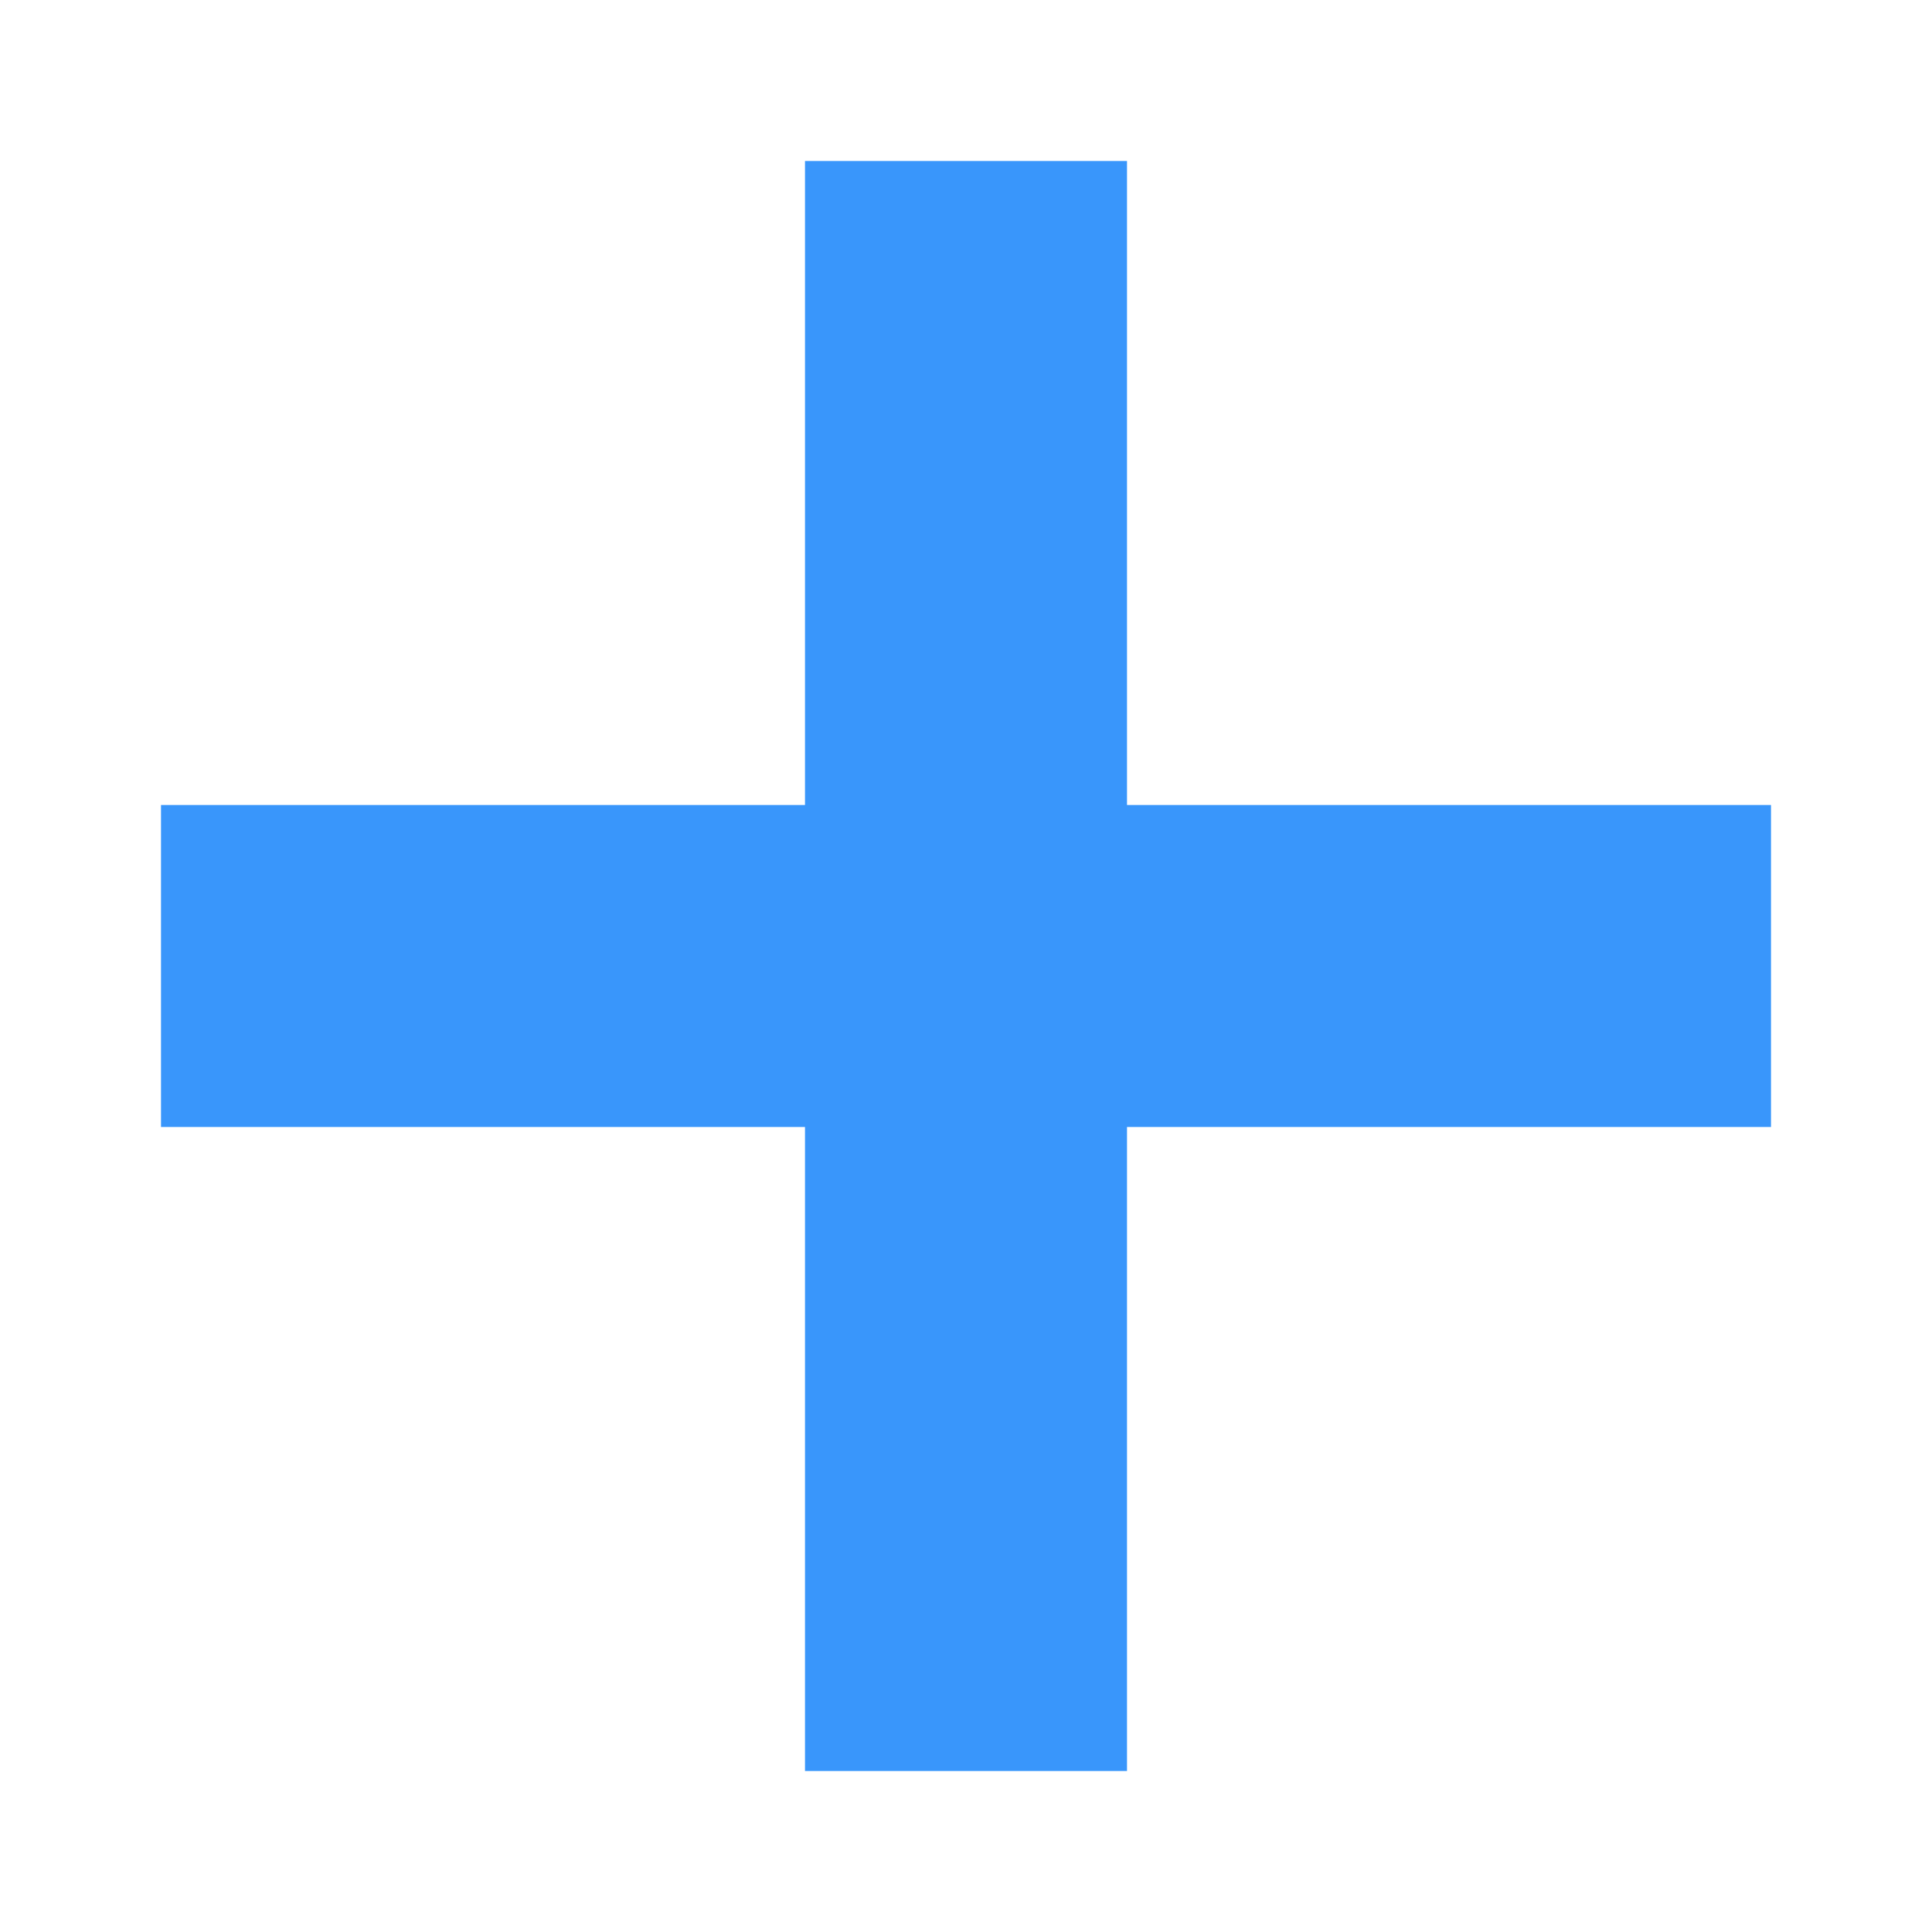
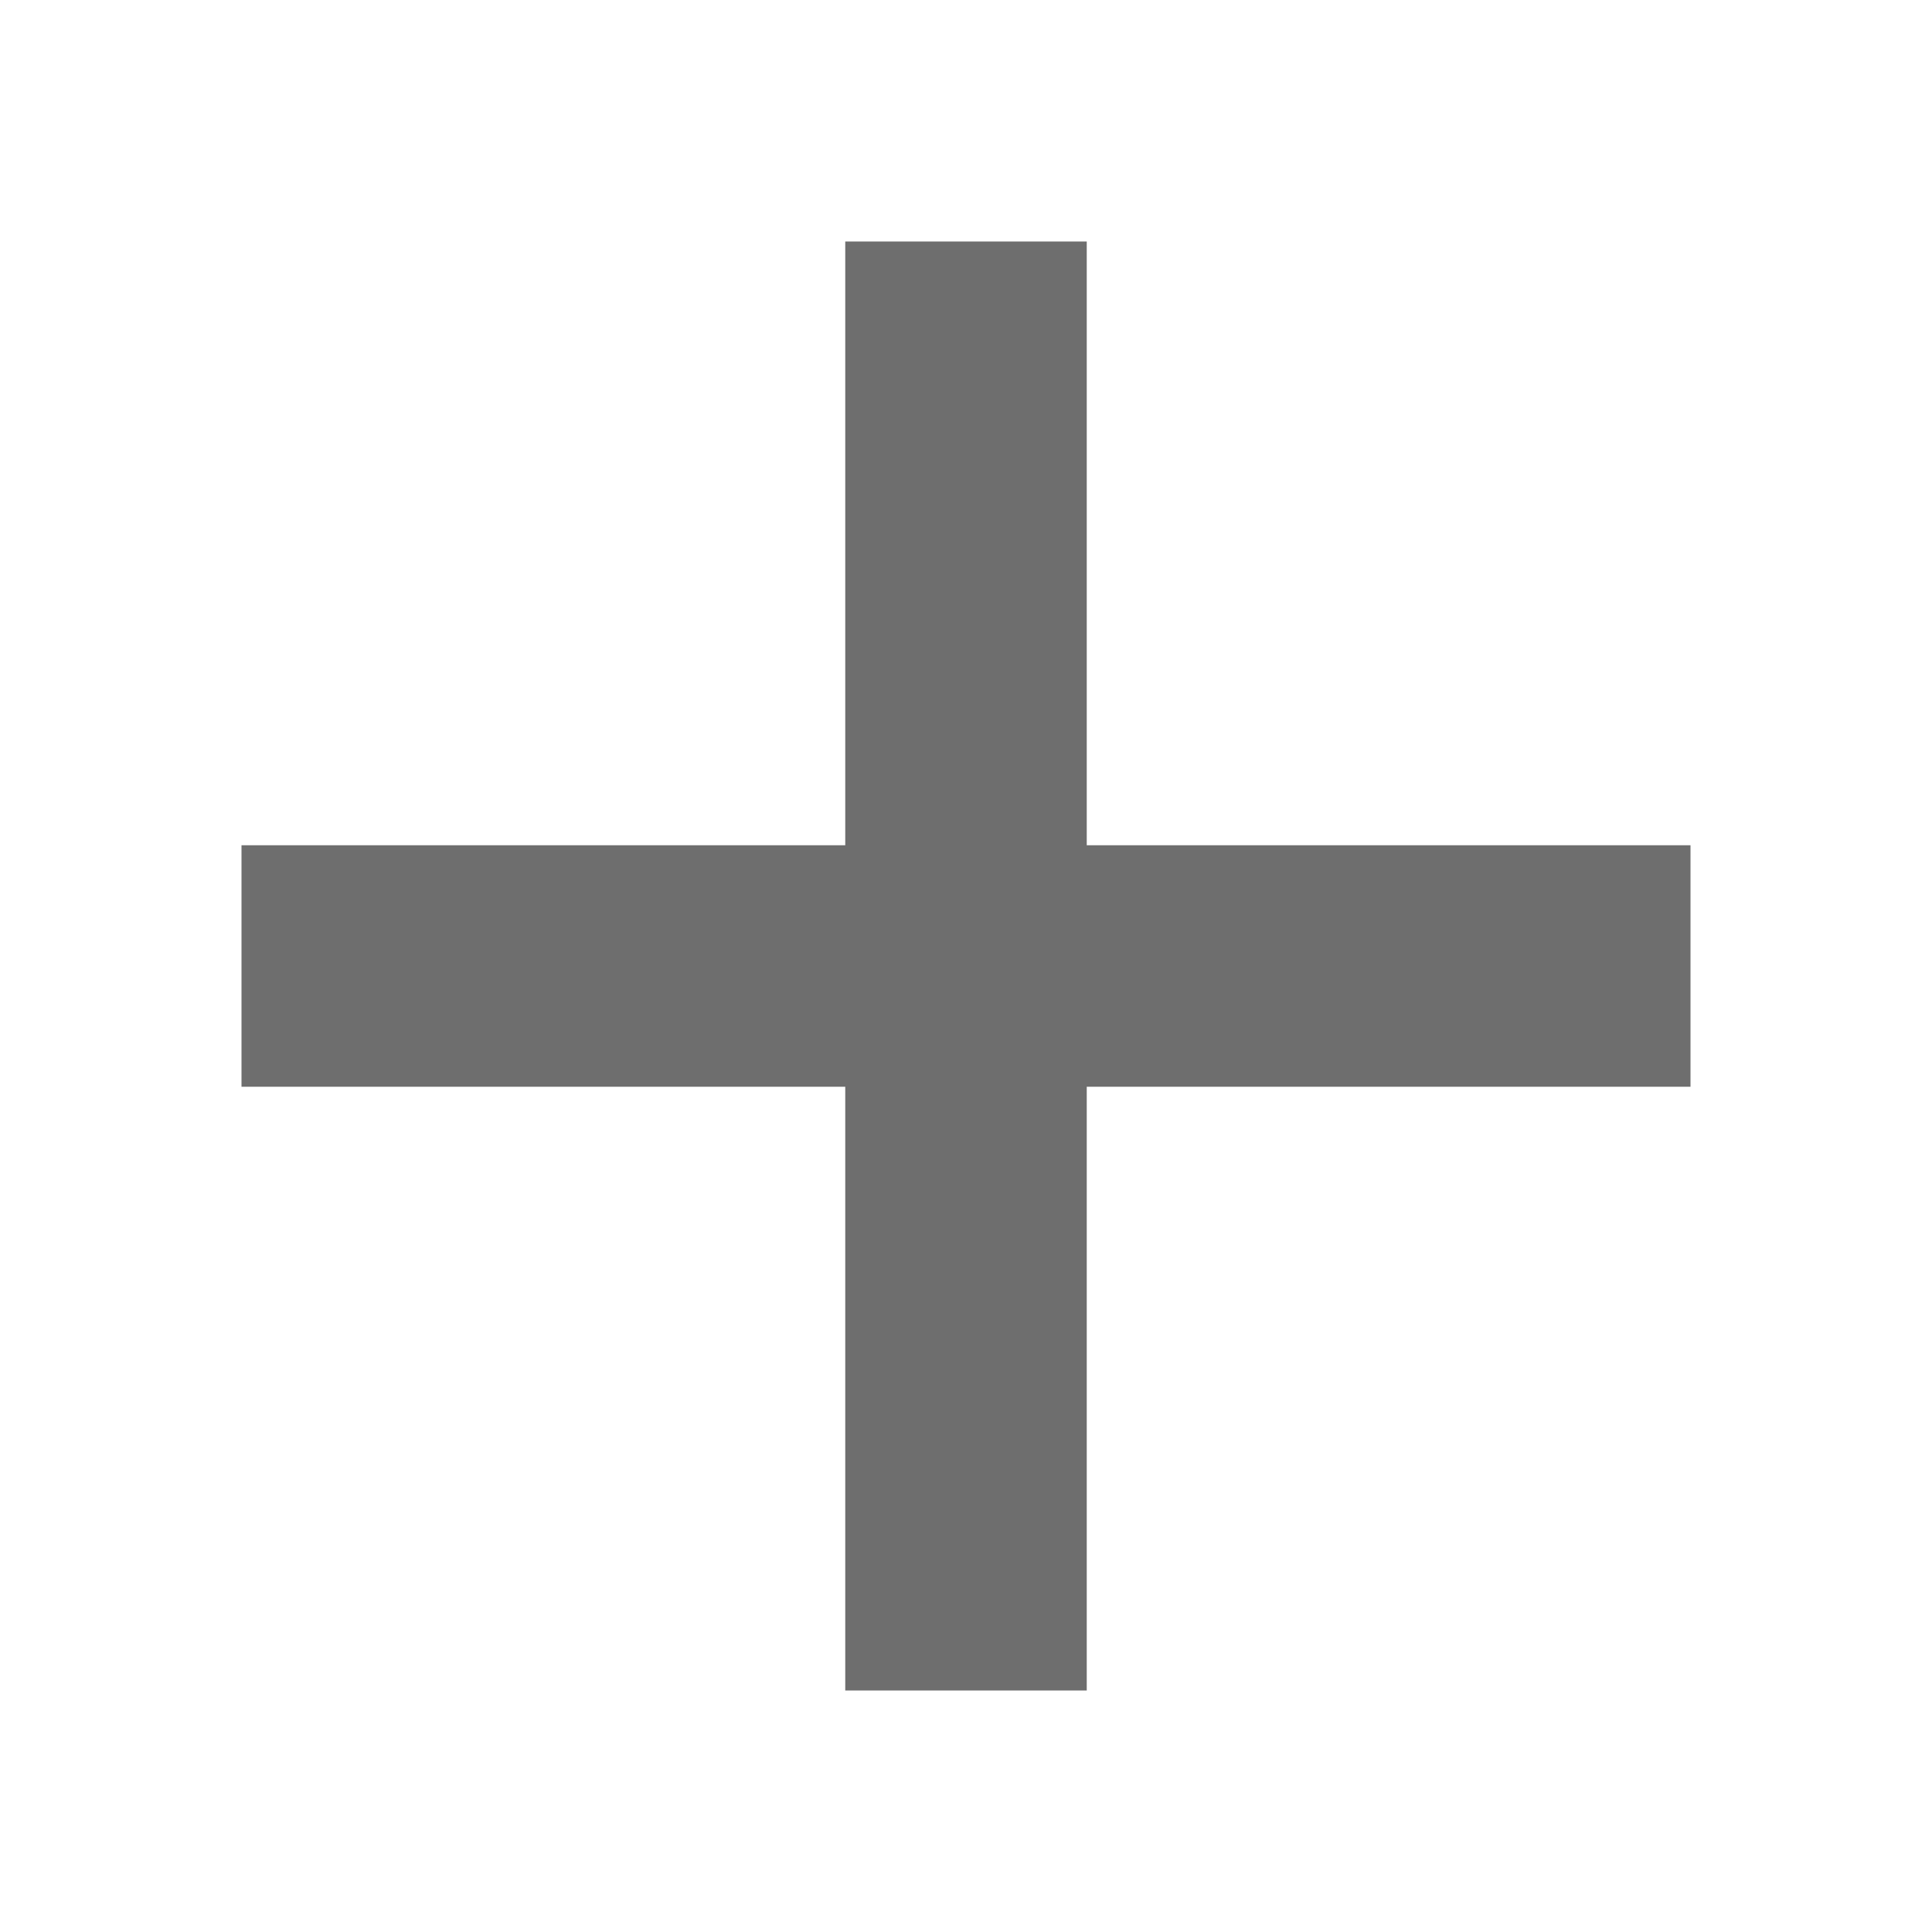
- <svg xmlns="http://www.w3.org/2000/svg" width="24" height="24" viewBox="0 0 24 24" fill="none">
-   <path fill-rule="evenodd" clip-rule="evenodd" d="M14 2H10V10H2V14H10V22H14V14H22V10H14V2Z" fill="#3996FB" />
+ <svg xmlns="http://www.w3.org/2000/svg" width="16" height="16" viewBox="0 0 16 16">
+   <g fill="none" fill-rule="evenodd">
+     <rect width="2" height="12" x="7" y="2" fill="#6E6E6E" />
+     <rect width="2" height="12" x="7" y="2" fill="#6E6E6E" transform="rotate(90 8 8)" />
+   </g>
</svg>
